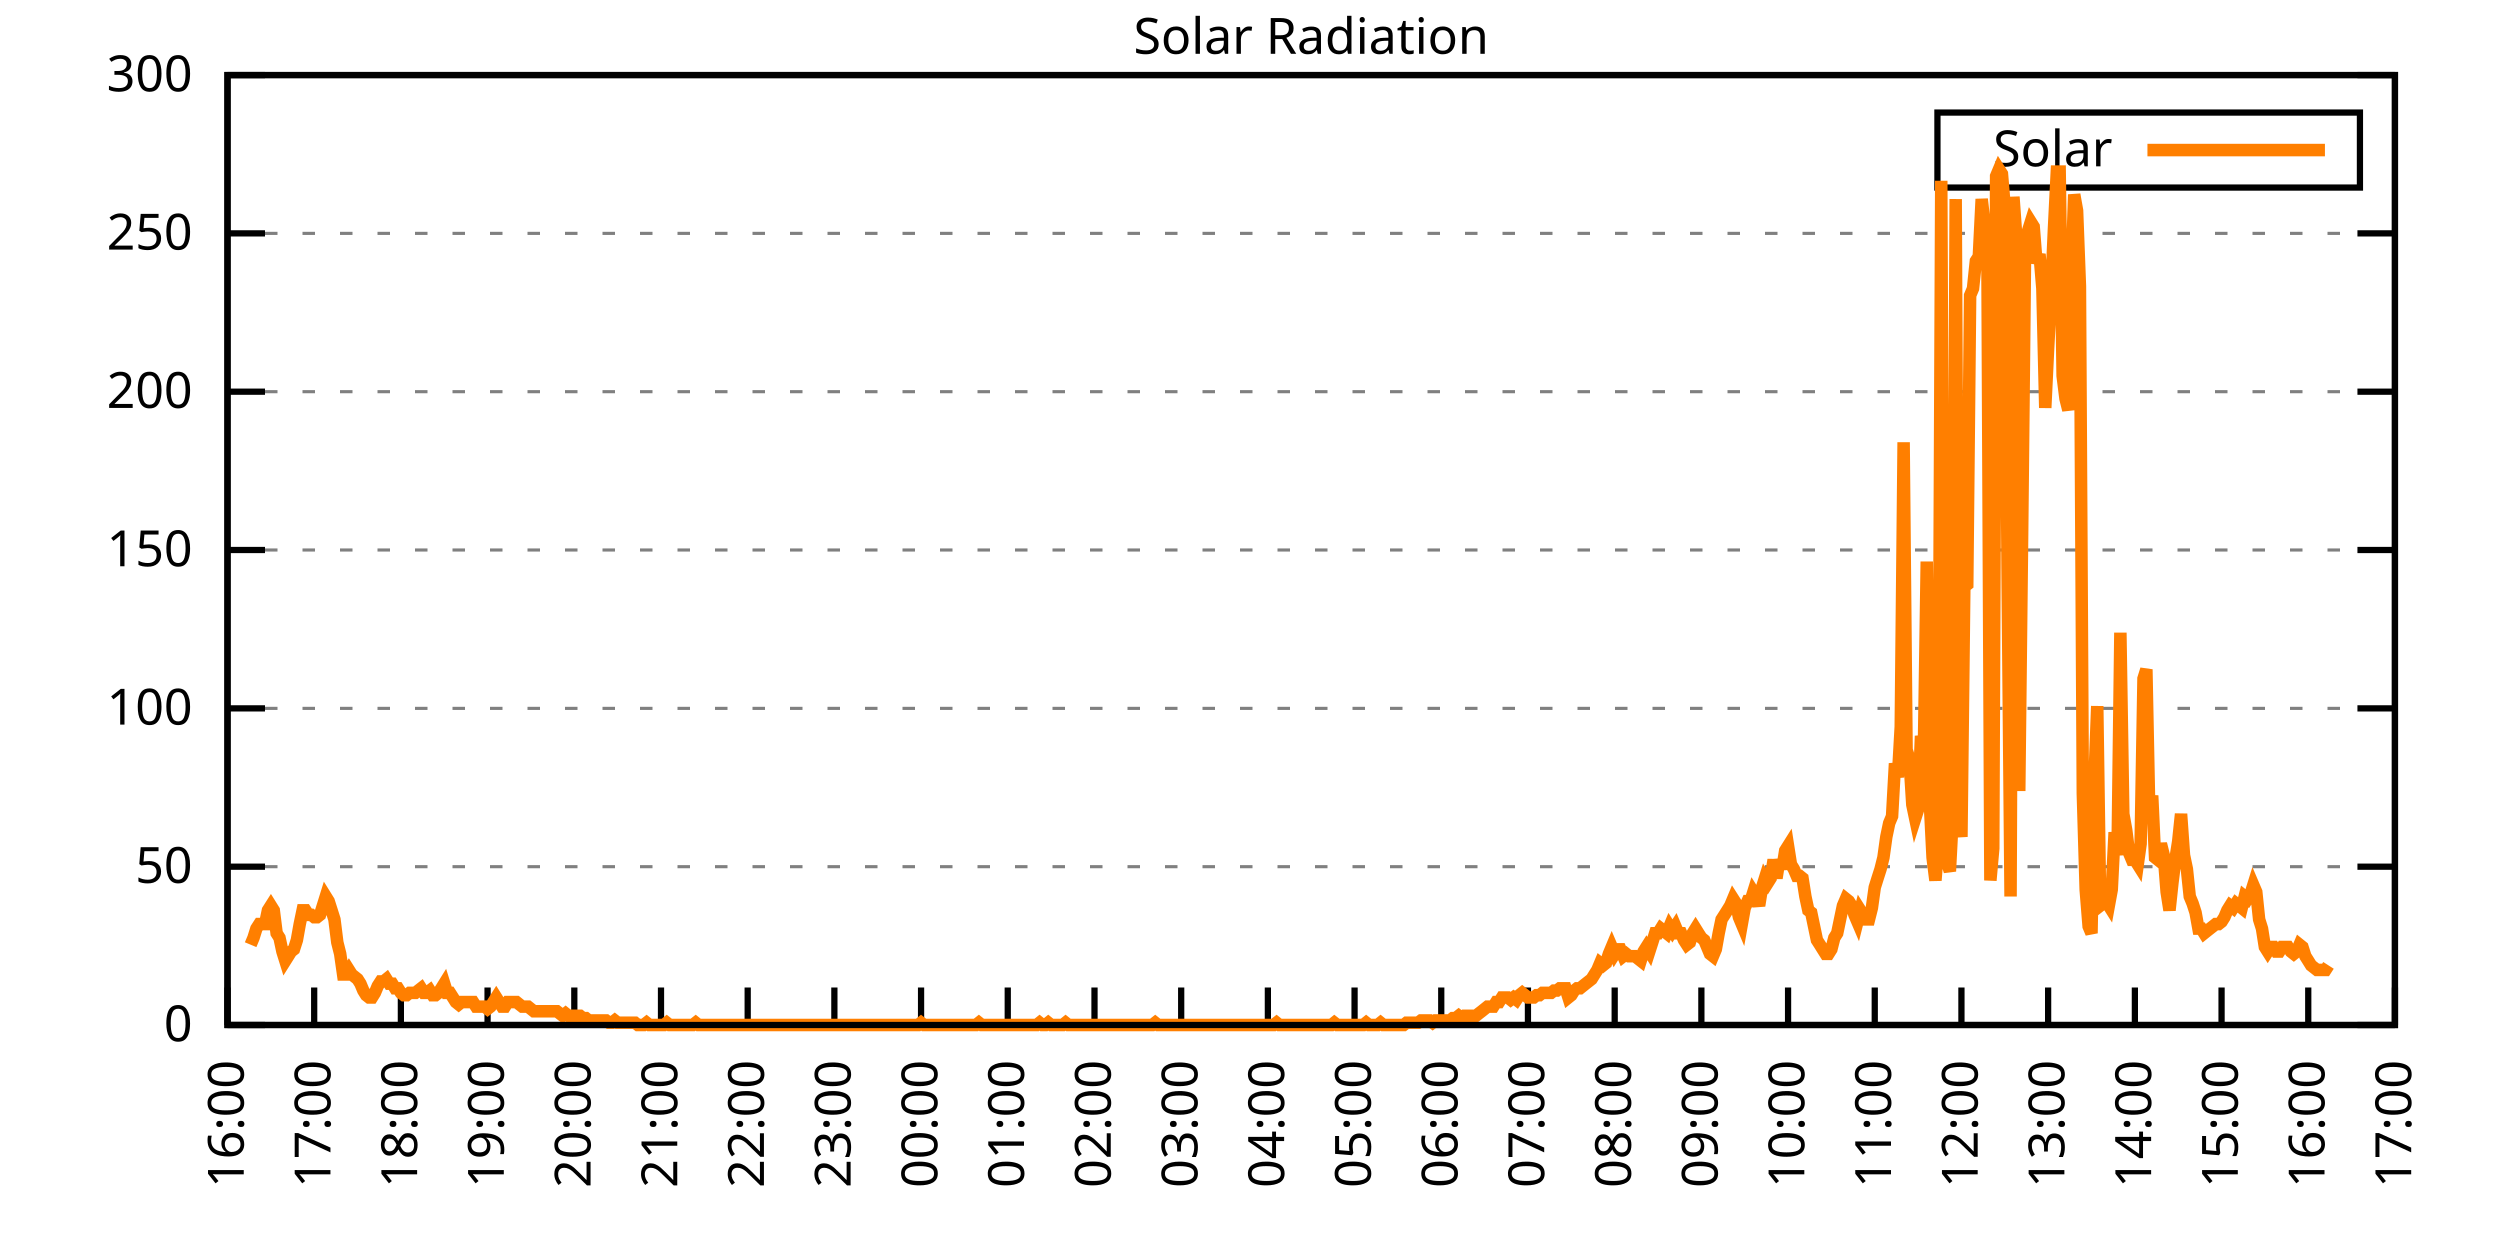
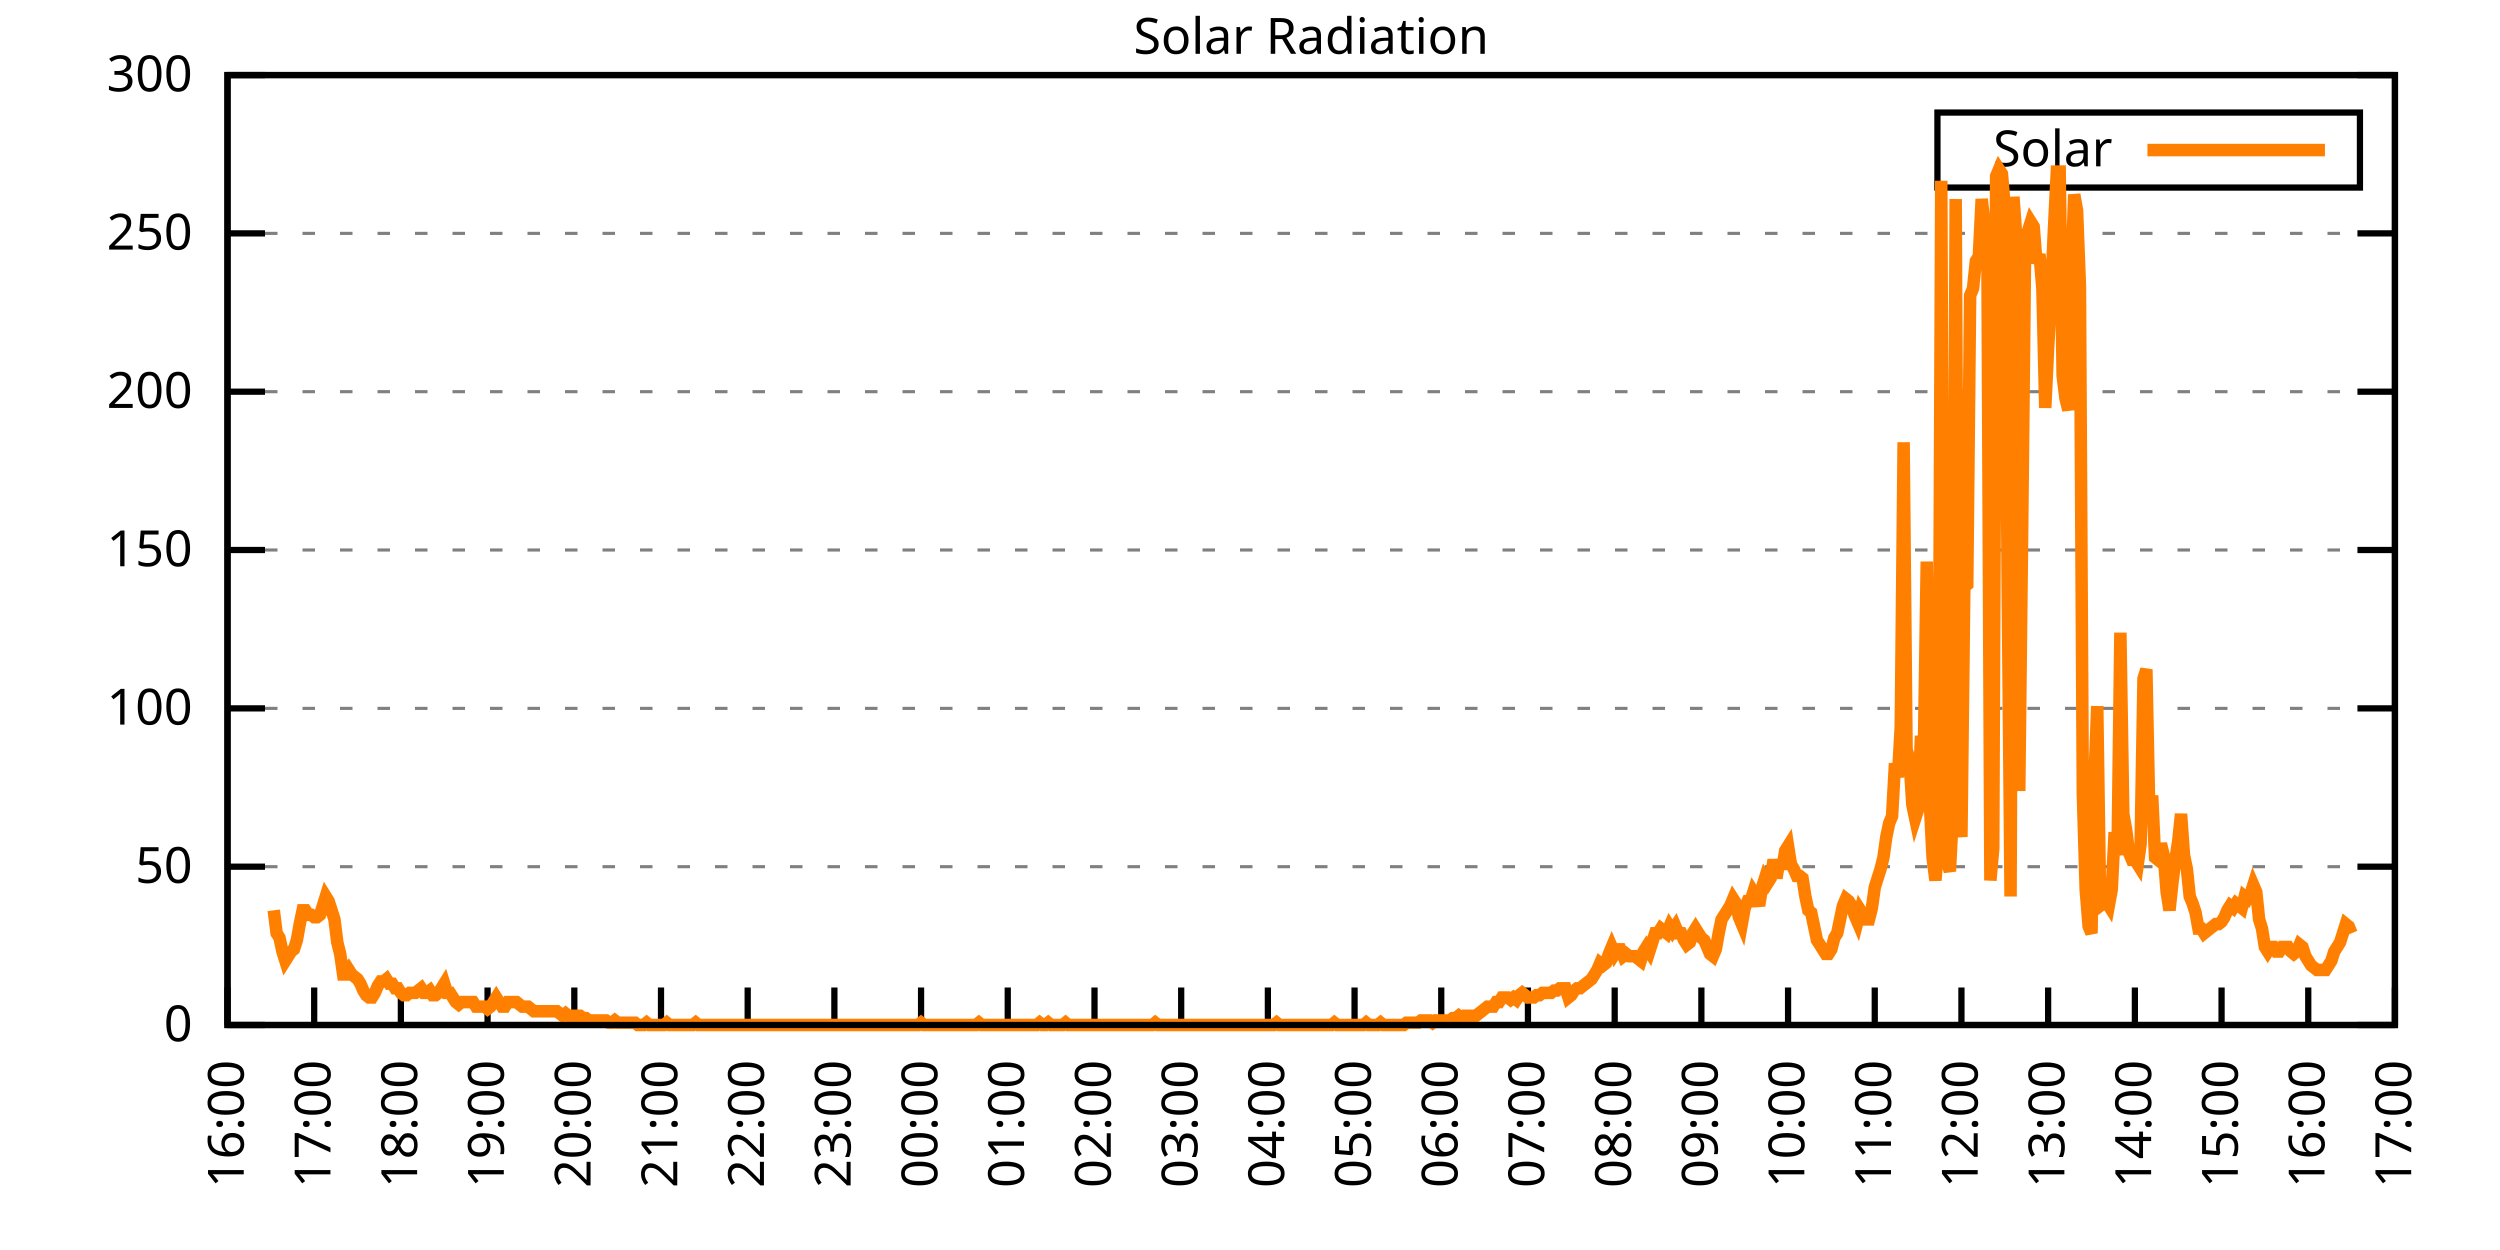
<svg xmlns="http://www.w3.org/2000/svg" xmlns:xlink="http://www.w3.org/1999/xlink" width="400" height="200" viewBox="0 0 400 200">
  <g id="gnuplot_canvas">
    <rect x="0" y="0" width="400" height="200" fill="none" />
    <defs>
      <circle id="gpDot" r="0.5" stroke-width="0.5" stroke="currentColor" />
      <path id="gpPt0" stroke-width="0.333" stroke="currentColor" d="M-1,0 h2 M0,-1 v2" />
      <path id="gpPt1" stroke-width="0.333" stroke="currentColor" d="M-1,-1 L1,1 M1,-1 L-1,1" />
      <path id="gpPt2" stroke-width="0.333" stroke="currentColor" d="M-1,0 L1,0 M0,-1 L0,1 M-1,-1 L1,1 M-1,1 L1,-1" />
      <rect id="gpPt3" stroke-width="0.333" stroke="currentColor" x="-1" y="-1" width="2" height="2" />
      <rect id="gpPt4" stroke-width="0.333" stroke="currentColor" fill="currentColor" x="-1" y="-1" width="2" height="2" />
      <circle id="gpPt5" stroke-width="0.333" stroke="currentColor" cx="0" cy="0" r="1" />
      <use xlink:href="#gpPt5" id="gpPt6" fill="currentColor" stroke="none" />
      <path id="gpPt7" stroke-width="0.333" stroke="currentColor" d="M0,-1.33 L-1.33,0.67 L1.33,0.67 z" />
      <use xlink:href="#gpPt7" id="gpPt8" fill="currentColor" stroke="none" />
      <use xlink:href="#gpPt7" id="gpPt9" stroke="currentColor" transform="rotate(180)" />
      <use xlink:href="#gpPt9" id="gpPt10" fill="currentColor" stroke="none" />
      <use xlink:href="#gpPt3" id="gpPt11" stroke="currentColor" transform="rotate(45)" />
      <use xlink:href="#gpPt11" id="gpPt12" fill="currentColor" stroke="none" />
      <path id="gpPt13" stroke-width="0.333" stroke="currentColor" d="M0,1.330 L1.265,0.411 L0.782,-1.067 L-0.782,-1.076 L-1.265,0.411 z" />
      <use xlink:href="#gpPt13" id="gpPt14" fill="currentColor" stroke="none" />
      <filter id="textbox" filterUnits="objectBoundingBox" x="0" y="0" height="1" width="1">
        <feFlood flood-color="white" flood-opacity="1" result="bgnd" />
        <feComposite in="SourceGraphic" in2="bgnd" operator="atop" />
      </filter>
      <filter id="greybox" filterUnits="objectBoundingBox" x="0" y="0" height="1" width="1">
        <feFlood flood-color="lightgrey" flood-opacity="1" result="grey" />
        <feComposite in="SourceGraphic" in2="grey" operator="atop" />
      </filter>
    </defs>
    <g fill="none" color="white" stroke="currentColor" stroke-width="1.00" stroke-linecap="butt" stroke-linejoin="miter">
</g>
    <g fill="none" color="black" stroke="currentColor" stroke-width="1.00" stroke-linecap="butt" stroke-linejoin="miter">
      <g stroke="none" shape-rendering="crispEdges">
        <polygon fill="rgb(255, 255, 255)" points="36.40,164.00 383.18,164.00 383.18,12.02 36.40,12.02 " />
      </g>
    </g>
    <g fill="none" color="black" stroke="currentColor" stroke-width="1.00" stroke-linecap="butt" stroke-linejoin="miter">
</g>
    <g fill="none" color="black" stroke="black" stroke-width="0.50" stroke-linecap="butt" stroke-linejoin="miter">
</g>
    <g fill="none" color="gray" stroke="currentColor" stroke-width="0.50" stroke-linecap="butt" stroke-linejoin="miter">
      <path stroke="gray" stroke-dasharray="2,4" class="gridline" d="M36.40,164.00 L383.19,164.00  " />
    </g>
    <g fill="none" color="gray" stroke="gray" stroke-width="1.00" stroke-linecap="butt" stroke-linejoin="miter">
</g>
    <g fill="none" color="black" stroke="currentColor" stroke-width="1.00" stroke-linecap="butt" stroke-linejoin="miter">
      <path stroke="black" d="M36.40,164.00 L42.40,164.00 M383.19,164.00 L377.19,164.00  " />
      <g transform="translate(30.80,166.60)" stroke="none" fill="black" font-family="Sans" font-size="8.00" text-anchor="end">
        <text>
          <tspan font-family="Sans"> 0</tspan>
        </text>
      </g>
    </g>
    <g fill="none" color="black" stroke="currentColor" stroke-width="1.00" stroke-linecap="butt" stroke-linejoin="miter">
</g>
    <g fill="none" color="black" stroke="black" stroke-width="0.50" stroke-linecap="butt" stroke-linejoin="miter">
</g>
    <g fill="none" color="gray" stroke="currentColor" stroke-width="0.50" stroke-linecap="butt" stroke-linejoin="miter">
      <path stroke="gray" stroke-dasharray="2,4" class="gridline" d="M36.40,138.67 L383.19,138.67  " />
    </g>
    <g fill="none" color="gray" stroke="gray" stroke-width="1.00" stroke-linecap="butt" stroke-linejoin="miter">
</g>
    <g fill="none" color="black" stroke="currentColor" stroke-width="1.00" stroke-linecap="butt" stroke-linejoin="miter">
      <path stroke="black" d="M36.40,138.67 L42.40,138.67 M383.19,138.67 L377.19,138.67  " />
      <g transform="translate(30.80,141.27)" stroke="none" fill="black" font-family="Sans" font-size="8.00" text-anchor="end">
        <text>
          <tspan font-family="Sans"> 50</tspan>
        </text>
      </g>
    </g>
    <g fill="none" color="black" stroke="currentColor" stroke-width="1.00" stroke-linecap="butt" stroke-linejoin="miter">
</g>
    <g fill="none" color="black" stroke="black" stroke-width="0.50" stroke-linecap="butt" stroke-linejoin="miter">
</g>
    <g fill="none" color="gray" stroke="currentColor" stroke-width="0.50" stroke-linecap="butt" stroke-linejoin="miter">
      <path stroke="gray" stroke-dasharray="2,4" class="gridline" d="M36.40,113.34 L383.19,113.34  " />
    </g>
    <g fill="none" color="gray" stroke="gray" stroke-width="1.00" stroke-linecap="butt" stroke-linejoin="miter">
</g>
    <g fill="none" color="black" stroke="currentColor" stroke-width="1.00" stroke-linecap="butt" stroke-linejoin="miter">
      <path stroke="black" d="M36.40,113.34 L42.40,113.34 M383.19,113.34 L377.19,113.34  " />
      <g transform="translate(30.80,115.94)" stroke="none" fill="black" font-family="Sans" font-size="8.00" text-anchor="end">
        <text>
          <tspan font-family="Sans"> 100</tspan>
        </text>
      </g>
    </g>
    <g fill="none" color="black" stroke="currentColor" stroke-width="1.00" stroke-linecap="butt" stroke-linejoin="miter">
</g>
    <g fill="none" color="black" stroke="black" stroke-width="0.50" stroke-linecap="butt" stroke-linejoin="miter">
</g>
    <g fill="none" color="gray" stroke="currentColor" stroke-width="0.50" stroke-linecap="butt" stroke-linejoin="miter">
      <path stroke="gray" stroke-dasharray="2,4" class="gridline" d="M36.40,88.00 L383.19,88.00  " />
    </g>
    <g fill="none" color="gray" stroke="gray" stroke-width="1.00" stroke-linecap="butt" stroke-linejoin="miter">
</g>
    <g fill="none" color="black" stroke="currentColor" stroke-width="1.00" stroke-linecap="butt" stroke-linejoin="miter">
      <path stroke="black" d="M36.40,88.00 L42.40,88.00 M383.19,88.00 L377.19,88.00  " />
      <g transform="translate(30.80,90.60)" stroke="none" fill="black" font-family="Sans" font-size="8.00" text-anchor="end">
        <text>
          <tspan font-family="Sans"> 150</tspan>
        </text>
      </g>
    </g>
    <g fill="none" color="black" stroke="currentColor" stroke-width="1.00" stroke-linecap="butt" stroke-linejoin="miter">
</g>
    <g fill="none" color="black" stroke="black" stroke-width="0.50" stroke-linecap="butt" stroke-linejoin="miter">
</g>
    <g fill="none" color="gray" stroke="currentColor" stroke-width="0.50" stroke-linecap="butt" stroke-linejoin="miter">
      <path stroke="gray" stroke-dasharray="2,4" class="gridline" d="M36.40,62.67 L383.19,62.67  " />
    </g>
    <g fill="none" color="gray" stroke="gray" stroke-width="1.00" stroke-linecap="butt" stroke-linejoin="miter">
</g>
    <g fill="none" color="black" stroke="currentColor" stroke-width="1.00" stroke-linecap="butt" stroke-linejoin="miter">
      <path stroke="black" d="M36.40,62.67 L42.40,62.67 M383.19,62.67 L377.19,62.67  " />
      <g transform="translate(30.80,65.27)" stroke="none" fill="black" font-family="Sans" font-size="8.00" text-anchor="end">
        <text>
          <tspan font-family="Sans"> 200</tspan>
        </text>
      </g>
    </g>
    <g fill="none" color="black" stroke="currentColor" stroke-width="1.00" stroke-linecap="butt" stroke-linejoin="miter">
</g>
    <g fill="none" color="black" stroke="black" stroke-width="0.50" stroke-linecap="butt" stroke-linejoin="miter">
</g>
    <g fill="none" color="gray" stroke="currentColor" stroke-width="0.50" stroke-linecap="butt" stroke-linejoin="miter">
      <path stroke="gray" stroke-dasharray="2,4" class="gridline" d="M36.40,37.34 L383.19,37.34  " />
    </g>
    <g fill="none" color="gray" stroke="gray" stroke-width="1.00" stroke-linecap="butt" stroke-linejoin="miter">
</g>
    <g fill="none" color="black" stroke="currentColor" stroke-width="1.00" stroke-linecap="butt" stroke-linejoin="miter">
      <path stroke="black" d="M36.40,37.34 L42.40,37.34 M383.19,37.34 L377.19,37.34  " />
      <g transform="translate(30.80,39.94)" stroke="none" fill="black" font-family="Sans" font-size="8.00" text-anchor="end">
        <text>
          <tspan font-family="Sans"> 250</tspan>
        </text>
      </g>
    </g>
    <g fill="none" color="black" stroke="currentColor" stroke-width="1.00" stroke-linecap="butt" stroke-linejoin="miter">
</g>
    <g fill="none" color="black" stroke="black" stroke-width="0.50" stroke-linecap="butt" stroke-linejoin="miter">
</g>
    <g fill="none" color="gray" stroke="currentColor" stroke-width="0.50" stroke-linecap="butt" stroke-linejoin="miter">
      <path stroke="gray" stroke-dasharray="2,4" class="gridline" d="M36.40,12.01 L383.19,12.01  " />
    </g>
    <g fill="none" color="gray" stroke="gray" stroke-width="1.00" stroke-linecap="butt" stroke-linejoin="miter">
</g>
    <g fill="none" color="black" stroke="currentColor" stroke-width="1.00" stroke-linecap="butt" stroke-linejoin="miter">
      <path stroke="black" d="M36.40,12.01 L42.40,12.01 M383.19,12.01 L377.19,12.01  " />
      <g transform="translate(30.80,14.61)" stroke="none" fill="black" font-family="Sans" font-size="8.00" text-anchor="end">
        <text>
          <tspan font-family="Sans"> 300</tspan>
        </text>
      </g>
    </g>
    <g fill="none" color="black" stroke="currentColor" stroke-width="1.00" stroke-linecap="butt" stroke-linejoin="miter">
      <path stroke="black" d="M36.40,164.00 L36.40,158.00  " />
      <g transform="translate(39.00,169.60) rotate(270.00)" stroke="none" fill="black" font-family="Sans" font-size="8.00" text-anchor="end">
        <text>
          <tspan font-family="Sans">16:00</tspan>
        </text>
      </g>
    </g>
    <g fill="none" color="black" stroke="currentColor" stroke-width="1.00" stroke-linecap="butt" stroke-linejoin="miter">
      <path stroke="black" d="M50.27,164.00 L50.27,158.00  " />
      <g transform="translate(52.87,169.60) rotate(270.00)" stroke="none" fill="black" font-family="Sans" font-size="8.00" text-anchor="end">
        <text>
          <tspan font-family="Sans">17:00</tspan>
        </text>
      </g>
    </g>
    <g fill="none" color="black" stroke="currentColor" stroke-width="1.00" stroke-linecap="butt" stroke-linejoin="miter">
      <path stroke="black" d="M64.14,164.00 L64.14,158.00  " />
      <g transform="translate(66.74,169.60) rotate(270.00)" stroke="none" fill="black" font-family="Sans" font-size="8.00" text-anchor="end">
        <text>
          <tspan font-family="Sans">18:00</tspan>
        </text>
      </g>
    </g>
    <g fill="none" color="black" stroke="currentColor" stroke-width="1.00" stroke-linecap="butt" stroke-linejoin="miter">
      <path stroke="black" d="M78.01,164.00 L78.01,158.00  " />
      <g transform="translate(80.61,169.60) rotate(270.00)" stroke="none" fill="black" font-family="Sans" font-size="8.00" text-anchor="end">
        <text>
          <tspan font-family="Sans">19:00</tspan>
        </text>
      </g>
    </g>
    <g fill="none" color="black" stroke="currentColor" stroke-width="1.00" stroke-linecap="butt" stroke-linejoin="miter">
      <path stroke="black" d="M91.89,164.00 L91.89,158.00  " />
      <g transform="translate(94.49,169.60) rotate(270.00)" stroke="none" fill="black" font-family="Sans" font-size="8.00" text-anchor="end">
        <text>
          <tspan font-family="Sans">20:00</tspan>
        </text>
      </g>
    </g>
    <g fill="none" color="black" stroke="currentColor" stroke-width="1.00" stroke-linecap="butt" stroke-linejoin="miter">
      <path stroke="black" d="M105.76,164.00 L105.76,158.00  " />
      <g transform="translate(108.36,169.60) rotate(270.00)" stroke="none" fill="black" font-family="Sans" font-size="8.00" text-anchor="end">
        <text>
          <tspan font-family="Sans">21:00</tspan>
        </text>
      </g>
    </g>
    <g fill="none" color="black" stroke="currentColor" stroke-width="1.00" stroke-linecap="butt" stroke-linejoin="miter">
      <path stroke="black" d="M119.63,164.00 L119.63,158.00  " />
      <g transform="translate(122.23,169.60) rotate(270.00)" stroke="none" fill="black" font-family="Sans" font-size="8.00" text-anchor="end">
        <text>
          <tspan font-family="Sans">22:00</tspan>
        </text>
      </g>
    </g>
    <g fill="none" color="black" stroke="currentColor" stroke-width="1.00" stroke-linecap="butt" stroke-linejoin="miter">
      <path stroke="black" d="M133.50,164.00 L133.50,158.00  " />
      <g transform="translate(136.10,169.60) rotate(270.00)" stroke="none" fill="black" font-family="Sans" font-size="8.00" text-anchor="end">
        <text>
          <tspan font-family="Sans">23:00</tspan>
        </text>
      </g>
    </g>
    <g fill="none" color="black" stroke="currentColor" stroke-width="1.00" stroke-linecap="butt" stroke-linejoin="miter">
      <path stroke="black" d="M147.37,164.00 L147.37,158.00  " />
      <g transform="translate(149.97,169.60) rotate(270.00)" stroke="none" fill="black" font-family="Sans" font-size="8.00" text-anchor="end">
        <text>
          <tspan font-family="Sans">00:00</tspan>
        </text>
      </g>
    </g>
    <g fill="none" color="black" stroke="currentColor" stroke-width="1.00" stroke-linecap="butt" stroke-linejoin="miter">
      <path stroke="black" d="M161.24,164.00 L161.24,158.00  " />
      <g transform="translate(163.84,169.60) rotate(270.00)" stroke="none" fill="black" font-family="Sans" font-size="8.00" text-anchor="end">
        <text>
          <tspan font-family="Sans">01:00</tspan>
        </text>
      </g>
    </g>
    <g fill="none" color="black" stroke="currentColor" stroke-width="1.00" stroke-linecap="butt" stroke-linejoin="miter">
      <path stroke="black" d="M175.12,164.00 L175.12,158.00  " />
      <g transform="translate(177.72,169.60) rotate(270.00)" stroke="none" fill="black" font-family="Sans" font-size="8.00" text-anchor="end">
        <text>
          <tspan font-family="Sans">02:00</tspan>
        </text>
      </g>
    </g>
    <g fill="none" color="black" stroke="currentColor" stroke-width="1.00" stroke-linecap="butt" stroke-linejoin="miter">
      <path stroke="black" d="M188.99,164.00 L188.99,158.00  " />
      <g transform="translate(191.59,169.60) rotate(270.00)" stroke="none" fill="black" font-family="Sans" font-size="8.00" text-anchor="end">
        <text>
          <tspan font-family="Sans">03:00</tspan>
        </text>
      </g>
    </g>
    <g fill="none" color="black" stroke="currentColor" stroke-width="1.00" stroke-linecap="butt" stroke-linejoin="miter">
      <path stroke="black" d="M202.86,164.00 L202.86,158.00  " />
      <g transform="translate(205.46,169.60) rotate(270.00)" stroke="none" fill="black" font-family="Sans" font-size="8.00" text-anchor="end">
        <text>
          <tspan font-family="Sans">04:00</tspan>
        </text>
      </g>
    </g>
    <g fill="none" color="black" stroke="currentColor" stroke-width="1.00" stroke-linecap="butt" stroke-linejoin="miter">
      <path stroke="black" d="M216.73,164.00 L216.73,158.00  " />
      <g transform="translate(219.33,169.60) rotate(270.00)" stroke="none" fill="black" font-family="Sans" font-size="8.00" text-anchor="end">
        <text>
          <tspan font-family="Sans">05:00</tspan>
        </text>
      </g>
    </g>
    <g fill="none" color="black" stroke="currentColor" stroke-width="1.00" stroke-linecap="butt" stroke-linejoin="miter">
      <path stroke="black" d="M230.60,164.00 L230.60,158.00  " />
      <g transform="translate(233.20,169.60) rotate(270.00)" stroke="none" fill="black" font-family="Sans" font-size="8.00" text-anchor="end">
        <text>
          <tspan font-family="Sans">06:00</tspan>
        </text>
      </g>
    </g>
    <g fill="none" color="black" stroke="currentColor" stroke-width="1.00" stroke-linecap="butt" stroke-linejoin="miter">
      <path stroke="black" d="M244.47,164.00 L244.47,158.00  " />
      <g transform="translate(247.07,169.60) rotate(270.00)" stroke="none" fill="black" font-family="Sans" font-size="8.00" text-anchor="end">
        <text>
          <tspan font-family="Sans">07:00</tspan>
        </text>
      </g>
    </g>
    <g fill="none" color="black" stroke="currentColor" stroke-width="1.00" stroke-linecap="butt" stroke-linejoin="miter">
      <path stroke="black" d="M258.35,164.00 L258.35,158.00  " />
      <g transform="translate(260.95,169.60) rotate(270.00)" stroke="none" fill="black" font-family="Sans" font-size="8.00" text-anchor="end">
        <text>
          <tspan font-family="Sans">08:00</tspan>
        </text>
      </g>
    </g>
    <g fill="none" color="black" stroke="currentColor" stroke-width="1.00" stroke-linecap="butt" stroke-linejoin="miter">
      <path stroke="black" d="M272.22,164.00 L272.22,158.00  " />
      <g transform="translate(274.82,169.60) rotate(270.00)" stroke="none" fill="black" font-family="Sans" font-size="8.00" text-anchor="end">
        <text>
          <tspan font-family="Sans">09:00</tspan>
        </text>
      </g>
    </g>
    <g fill="none" color="black" stroke="currentColor" stroke-width="1.00" stroke-linecap="butt" stroke-linejoin="miter">
      <path stroke="black" d="M286.09,164.00 L286.09,158.00  " />
      <g transform="translate(288.69,169.60) rotate(270.00)" stroke="none" fill="black" font-family="Sans" font-size="8.00" text-anchor="end">
        <text>
          <tspan font-family="Sans">10:00</tspan>
        </text>
      </g>
    </g>
    <g fill="none" color="black" stroke="currentColor" stroke-width="1.00" stroke-linecap="butt" stroke-linejoin="miter">
      <path stroke="black" d="M299.96,164.00 L299.96,158.00  " />
      <g transform="translate(302.56,169.60) rotate(270.00)" stroke="none" fill="black" font-family="Sans" font-size="8.00" text-anchor="end">
        <text>
          <tspan font-family="Sans">11:00</tspan>
        </text>
      </g>
    </g>
    <g fill="none" color="black" stroke="currentColor" stroke-width="1.00" stroke-linecap="butt" stroke-linejoin="miter">
      <path stroke="black" d="M313.83,164.00 L313.83,158.00  " />
      <g transform="translate(316.43,169.60) rotate(270.00)" stroke="none" fill="black" font-family="Sans" font-size="8.00" text-anchor="end">
        <text>
          <tspan font-family="Sans">12:00</tspan>
        </text>
      </g>
    </g>
    <g fill="none" color="black" stroke="currentColor" stroke-width="1.00" stroke-linecap="butt" stroke-linejoin="miter">
      <path stroke="black" d="M327.70,164.00 L327.70,158.00  " />
      <g transform="translate(330.30,169.60) rotate(270.00)" stroke="none" fill="black" font-family="Sans" font-size="8.00" text-anchor="end">
        <text>
          <tspan font-family="Sans">13:00</tspan>
        </text>
      </g>
    </g>
    <g fill="none" color="black" stroke="currentColor" stroke-width="1.00" stroke-linecap="butt" stroke-linejoin="miter">
      <path stroke="black" d="M341.58,164.00 L341.58,158.00  " />
      <g transform="translate(344.18,169.60) rotate(270.00)" stroke="none" fill="black" font-family="Sans" font-size="8.00" text-anchor="end">
        <text>
          <tspan font-family="Sans">14:00</tspan>
        </text>
      </g>
    </g>
    <g fill="none" color="black" stroke="currentColor" stroke-width="1.00" stroke-linecap="butt" stroke-linejoin="miter">
      <path stroke="black" d="M355.45,164.00 L355.45,158.00  " />
      <g transform="translate(358.05,169.60) rotate(270.00)" stroke="none" fill="black" font-family="Sans" font-size="8.00" text-anchor="end">
        <text>
          <tspan font-family="Sans">15:00</tspan>
        </text>
      </g>
    </g>
    <g fill="none" color="black" stroke="currentColor" stroke-width="1.00" stroke-linecap="butt" stroke-linejoin="miter">
      <path stroke="black" d="M369.32,164.00 L369.32,158.00  " />
      <g transform="translate(371.92,169.60) rotate(270.00)" stroke="none" fill="black" font-family="Sans" font-size="8.00" text-anchor="end">
        <text>
          <tspan font-family="Sans">16:00</tspan>
        </text>
      </g>
    </g>
    <g fill="none" color="black" stroke="currentColor" stroke-width="1.00" stroke-linecap="butt" stroke-linejoin="miter">
      <path stroke="black" d="M383.19,164.00 L383.19,158.00  " />
      <g transform="translate(385.79,169.60) rotate(270.00)" stroke="none" fill="black" font-family="Sans" font-size="8.00" text-anchor="end">
        <text>
          <tspan font-family="Sans">17:00</tspan>
        </text>
      </g>
    </g>
    <g fill="none" color="black" stroke="currentColor" stroke-width="1.00" stroke-linecap="butt" stroke-linejoin="miter">
</g>
    <g fill="none" color="black" stroke="currentColor" stroke-width="1.00" stroke-linecap="butt" stroke-linejoin="miter">
      <path stroke="black" d="M36.40,12.01 L36.40,164.00 L383.19,164.00 L383.19,12.01 L36.40,12.01 Z  " />
    </g>
    <g fill="none" color="black" stroke="currentColor" stroke-width="1.00" stroke-linecap="butt" stroke-linejoin="miter">
</g>
    <g fill="none" color="black" stroke="currentColor" stroke-width="1.00" stroke-linecap="butt" stroke-linejoin="miter">
      <path stroke="black" d="M309.99,30.01 L309.99,18.01 L377.59,18.01 L377.59,30.01 L309.99,30.01 Z  " />
    </g>
    <g id="Solar_Radiation_plot_1">
      <g fill="none" color="white" stroke="black" stroke-width="2.00" stroke-linecap="butt" stroke-linejoin="miter">
</g>
      <g fill="none" color="black" stroke="currentColor" stroke-width="2.00" stroke-linecap="butt" stroke-linejoin="miter">
        <g transform="translate(337.99,26.61)" stroke="none" fill="black" font-family="Sans" font-size="8.00" text-anchor="end">
          <text>
            <tspan font-family="Sans">Solar</tspan>
          </text>
        </g>
      </g>
      <g fill="none" color="black" stroke="currentColor" stroke-width="2.00" stroke-linecap="butt" stroke-linejoin="miter">
-         <path stroke="rgb(255, 127,   0)" d="M343.59,24.01 L371.99,24.01 M40.10,151.15 L40.56,150.05 L41.02,148.58 L41.49,147.85 L41.95,147.85 L42.41,147.85   L42.87,145.65 L43.34,144.91 L43.80,145.65 L44.26,149.32 L44.72,150.05 L45.19,152.25 L45.65,153.72 L46.11,152.99   L46.57,152.25 L47.03,151.89 L47.50,150.42 L47.96,147.85 L48.42,145.65 L48.88,145.65 L49.35,146.38 L49.81,146.38   L50.27,146.75 L50.73,146.75 L51.20,146.38 L51.66,144.91 L52.12,143.44 L52.58,144.18 L53.05,145.65 L53.51,147.11   L53.97,150.79 L54.43,152.62 L54.90,155.92 L55.36,155.92 L55.82,155.19 L56.28,155.92 L56.75,156.29 L57.21,156.66   L57.67,157.39 L58.13,158.49 L58.59,159.23 L59.06,159.60 L59.52,159.60 L59.98,158.86 L60.44,157.76 L60.91,157.03   L61.37,157.03 L61.83,156.66 L62.29,157.39 L62.76,157.39 L63.22,158.13 L63.68,158.13 L64.14,158.86 L64.61,159.23   L65.07,159.23 L65.53,158.86 L65.99,158.86 L66.46,158.86 L66.92,158.49 L67.38,158.13 L67.84,158.86 L68.30,158.86   L68.77,158.49 L69.23,159.23 L69.69,159.23 L70.15,158.86 L70.62,158.13 L71.08,157.39 L71.54,158.86 L72.00,158.86   L72.47,159.60 L72.93,160.33 L73.39,160.70 L73.85,160.33 L74.32,160.33 L74.78,160.33 L75.24,160.33 L75.70,160.33   L76.17,161.06 L76.63,161.06 L77.09,161.06 L77.55,161.06 L78.01,161.43 L78.48,161.06 L78.94,160.33 L79.40,159.60   L79.86,160.33 L80.33,161.06 L80.79,161.06 L81.25,160.33 L81.71,160.33 L82.18,160.33 L82.64,160.33 L83.10,160.70   L83.56,161.06 L84.03,161.06 L84.49,161.06 L84.95,161.43 L85.41,161.80 L85.88,161.80 L86.34,161.80 L86.80,161.80   L87.26,161.80 L87.72,161.80 L88.19,161.80 L88.65,161.80 L89.11,161.80 L89.57,162.16 L90.04,162.53 L90.50,162.16   L90.96,162.53 L91.42,162.53 L91.89,162.53 L92.35,162.53 L92.81,162.53 L93.27,162.90 L93.74,162.90 L94.20,163.27   L94.66,163.27 L95.12,163.27 L95.59,163.27 L96.05,163.27 L96.51,163.27 L96.97,163.27 L97.44,163.63 L97.90,163.63   L98.36,163.27 L98.82,163.63 L99.28,163.63 L99.75,163.63 L100.21,163.63 L100.67,163.63 L101.13,163.63 L101.60,163.63   L102.06,164.00 L102.52,164.00 L102.98,164.00 L103.45,163.63 L103.91,164.00 L104.37,164.00 L104.83,164.00 L105.30,164.00   L105.76,164.00 L106.22,164.00 L106.68,163.63 L107.15,164.00 L107.61,164.00 L108.07,164.00 L108.53,164.00 L108.99,164.00   L109.46,164.00 L109.92,164.00 L110.38,164.00 L110.84,164.00 L111.31,163.63 L111.77,164.00 L112.23,164.00 L112.69,164.00   L113.16,164.00 L113.62,164.00 L114.08,164.00 L114.54,164.00 L115.01,164.00 L115.47,164.00 L115.93,164.00 L116.39,164.00   L116.86,164.00 L117.32,164.00 L117.78,164.00 L118.24,164.00 L118.70,164.00 L119.17,164.00 L119.63,164.00 L120.09,164.00   L120.55,164.00 L121.02,164.00 L121.48,164.00 L121.94,164.00 L122.40,164.00 L122.87,164.00 L123.33,164.00 L123.79,164.00   L124.25,164.00 L124.72,164.00 L125.18,164.00 L125.64,164.00 L126.10,164.00 L126.57,164.00 L127.03,164.00 L127.49,164.00   L127.95,164.00 L128.41,164.00 L128.88,164.00 L129.34,164.00 L129.80,164.00 L130.26,164.00 L130.73,164.00 L131.19,164.00   L131.65,164.00 L132.11,164.00 L132.58,164.00 L133.04,164.00 L133.50,164.00 L133.96,164.00 L134.43,164.00 L134.89,164.00   L135.35,164.00 L135.81,164.00 L136.28,164.00 L136.74,164.00 L137.20,164.00 L137.66,164.00 L138.13,164.00 L138.59,164.00   L139.05,164.00 L139.51,164.00 L139.97,164.00 L140.44,164.00 L140.90,164.00 L141.36,164.00 L141.82,164.00 L142.29,164.00   L142.75,164.00 L143.21,164.00 L143.67,164.00 L144.14,164.00 L144.60,164.00 L145.06,164.00 L145.52,164.00 L145.99,164.00   L146.45,164.00 L146.91,164.00 L147.37,163.63 L147.84,164.00 L148.30,164.00 L148.76,164.00 L149.22,164.00 L149.68,164.00   L150.15,164.00 L150.61,164.00 L151.07,164.00 L151.53,164.00 L152.00,164.00 L152.46,164.00 L152.92,164.00 L153.38,164.00   L153.85,164.00 L154.31,164.00 L154.77,164.00 L155.23,164.00 L155.70,164.00 L156.16,164.00 L156.62,163.63 L157.08,164.00   L157.55,164.00 L158.01,164.00 L158.47,164.00 L158.93,164.00 L159.39,164.00 L159.86,164.00 L160.32,164.00 L160.78,164.00   L161.24,164.00 L161.71,164.00 L162.17,164.00 L162.63,164.00 L163.09,164.00 L163.56,164.00 L164.02,164.00 L164.48,164.00   L164.94,164.00 L165.41,164.00 L165.87,164.00 L166.33,163.63 L166.79,164.00 L167.26,164.00 L167.72,163.63 L168.18,164.00   L168.64,164.00 L169.10,164.00 L169.57,164.00 L170.03,164.00 L170.49,163.63 L170.95,164.00 L171.42,164.00 L171.88,164.00   L172.34,164.00 L172.80,164.00 L173.27,164.00 L173.73,164.00 L174.19,164.00 L174.65,164.00 L175.12,164.00 L175.58,164.00   L176.04,164.00 L176.50,164.00 L176.97,164.00 L177.43,164.00 L177.89,164.00 L178.35,164.00 L178.82,164.00 L179.28,164.00   L179.74,164.00 L180.20,164.00 L180.66,164.00 L181.13,164.00 L181.59,164.00 L182.05,164.00 L182.51,164.00 L182.98,164.00   L183.44,164.00 L183.90,164.00 L184.36,164.00 L184.83,163.63 L185.29,164.00 L185.75,164.00 L186.21,164.00 L186.68,164.00   L187.14,164.00 L187.60,164.00 L188.06,164.00 L188.53,164.00 L188.99,164.00 L189.45,164.00 L189.91,164.00 L190.37,164.00   L190.84,164.00 L191.30,164.00 L191.76,164.00 L192.22,164.00 L192.69,164.00 L193.15,164.00 L193.61,164.00 L194.07,164.00   L194.54,164.00 L195.00,164.00 L195.46,164.00 L195.92,164.00 L196.39,164.00 L196.85,164.00 L197.31,164.00 L197.77,164.00   L198.24,164.00 L198.70,164.00 L199.16,164.00 L199.62,164.00 L200.08,164.00 L200.55,164.00 L201.01,164.00 L201.47,164.00   L201.93,164.00 L202.40,164.00 L202.86,164.00 L203.32,164.00 L203.78,164.00 L204.25,163.63 L204.71,164.00 L205.17,164.00   L205.63,164.00 L206.10,164.00 L206.56,164.00 L207.02,164.00 L207.48,164.00 L207.95,164.00 L208.41,164.00 L208.87,164.00   L209.33,164.00 L209.80,164.00 L210.26,164.00 L210.72,164.00 L211.18,164.00 L211.64,164.00 L212.11,164.00 L212.57,164.00   L213.03,164.00 L213.49,163.63 L213.96,164.00 L214.42,164.00 L214.88,164.00 L215.34,164.00 L215.81,164.00 L216.27,164.00   L216.73,164.00 L217.19,164.00 L217.66,164.00 L218.12,164.00 L218.58,163.63 L219.04,164.00 L219.51,164.00 L219.97,164.00   L220.43,164.00 L220.89,163.63 L221.35,164.00 L221.82,164.00 L222.28,164.00 L222.74,164.00 L223.20,164.00 L223.67,164.00   L224.13,164.00 L224.59,164.00 L225.05,163.63 L225.52,163.63 L225.98,163.63 L226.44,163.63 L226.90,163.63 L227.37,163.27   L227.83,163.27 L228.29,163.27 L228.75,163.27 L229.22,163.63 L229.68,163.27 L230.14,163.27 L230.60,163.27 L231.06,163.27   L231.53,163.27 L231.99,163.27 L232.45,162.90 L232.91,162.90 L233.38,162.53 L233.84,162.90 L234.30,162.53 L234.76,162.53   L235.23,162.53 L235.69,162.53 L236.15,162.53 L236.61,162.16 L237.08,161.80 L237.54,161.43 L238.00,161.06 L238.46,161.06   L238.93,161.06 L239.39,160.33 L239.85,160.33 L240.31,159.60 L240.77,159.60 L241.24,159.60 L241.70,159.96 L242.16,159.60   L242.62,159.96 L243.09,159.23 L243.55,158.86 L244.01,159.23 L244.47,159.60 L244.94,159.60 L245.40,159.60 L245.86,159.23   L246.32,159.23 L246.79,158.86 L247.25,158.86 L247.71,158.86 L248.17,158.86 L248.64,158.49 L249.10,158.49 L249.56,158.13   L250.02,158.13 L250.49,158.13 L250.95,159.60 L251.41,159.23 L251.87,158.49 L252.33,158.13 L252.80,158.13 L253.26,157.76   L253.72,157.39 L254.18,157.03 L254.65,156.66 L255.11,155.92 L255.57,155.19 L256.03,154.09 L256.50,154.46 L256.96,154.09   L257.42,152.62 L257.88,151.52 L258.35,152.62 L258.81,151.89 L259.27,151.89 L259.73,152.99 L260.20,152.62 L260.66,152.99   L261.12,152.99 L261.58,152.99 L262.04,153.35 L262.51,153.72 L262.97,152.25 L263.43,151.52 L263.89,152.25 L264.36,150.79   L264.82,149.32 L265.28,149.32 L265.74,148.58 L266.21,148.95 L266.67,149.32 L267.13,148.22 L267.59,148.95 L268.06,148.22   L268.52,149.32 L268.98,149.32 L269.44,150.42 L269.91,151.15 L270.37,150.79 L270.83,149.32 L271.29,148.58 L271.75,149.32   L272.22,150.05 L272.68,150.42 L273.14,151.52 L273.60,152.62 L274.07,152.99 L274.53,151.89 L274.99,149.32 L275.45,147.11   L275.92,146.38 L276.38,145.65 L276.84,144.91 L277.30,143.81 L277.77,144.55 L278.23,146.75 L278.69,147.85 L279.15,145.28   L279.62,144.18 L280.08,144.18 L280.54,142.71 L281.00,143.44 L281.46,144.91 L281.93,141.98 L282.39,140.51 L282.85,141.24   L283.31,140.51 L283.78,137.57 L284.24,140.51 L284.70,137.57 L285.16,139.04 L285.63,136.10 L286.09,135.37 L286.55,138.30   L287.01,139.04 L287.48,140.14 L287.94,140.14 L288.40,140.51 L288.86,143.44 L289.33,145.65 L289.79,146.01 L290.25,148.22   L290.71,150.42 L291.18,151.15 L291.64,151.89 L292.10,152.62 L292.56,152.62 L293.02,151.89 L293.49,150.05 L293.95,149.32   L294.41,147.11 L294.87,144.91 L295.34,143.81 L295.80,144.18 L296.26,144.91 L296.72,146.38 L297.19,147.48 L297.65,145.65   L298.11,146.38 L298.57,147.11 L299.04,147.11 L299.50,145.28 L299.96,141.98 L300.42,140.51 L300.89,139.04 L301.35,137.20   L301.81,133.90 L302.27,131.70 L302.73,130.60 L303.20,122.15 L303.66,124.36 L304.12,116.28 L304.58,70.76 L305.05,119.95   L305.51,121.42 L305.97,128.76 L306.43,130.96 L306.90,129.49 L307.36,117.75 L307.82,119.95 L308.28,89.85 L308.75,128.03   L309.21,137.20 L309.67,140.87 L310.13,135.00 L310.60,28.92 L311.06,136.47 L311.98,139.41 L312.44,130.60 L312.91,31.85   L313.37,130.23 L313.83,133.90 L314.29,93.89 L314.76,93.52 L315.22,47.27 L315.68,46.17 L316.14,41.76 L316.61,41.03   L317.07,31.85 L317.53,35.89 L317.99,41.76 L318.46,140.87 L318.92,135.74 L319.38,28.18 L319.84,27.08 L320.31,27.82   L320.77,33.32 L321.23,93.52 L321.69,143.44 L322.15,31.49 L322.62,38.09 L323.08,126.56 L323.54,85.45 L324.00,41.40   L324.47,36.99 L324.93,35.52 L325.39,36.26 L325.85,42.13 L326.32,40.66 L326.78,46.17 L327.24,65.26 L327.70,55.71   L328.17,46.90 L328.63,36.63 L329.09,27.45 L329.55,27.45 L330.02,60.12 L330.48,63.79 L330.94,65.62 L331.40,45.07   L331.87,31.12 L332.33,33.69 L332.79,45.80 L333.25,126.93 L333.71,142.34 L334.18,148.22 L334.64,149.32 L335.10,125.09   L335.56,112.98 L336.03,144.91 L336.49,144.55 L336.95,144.18 L337.41,144.91 L337.88,142.34 L338.34,133.17 L338.80,136.84   L339.26,101.23 L339.73,130.23 L340.19,132.80 L340.65,136.47 L341.11,137.57 L341.58,137.57 L342.04,138.30 L342.50,135.00   L342.96,108.57 L343.42,107.10 L343.89,130.23 L344.35,127.29 L344.81,137.20 L345.27,137.57 L345.74,135.00 L346.20,136.84   L346.66,142.71 L347.12,145.65 L347.59,141.24 L348.05,137.57 L348.51,134.63 L348.97,130.23 L349.44,136.84 L349.90,139.04   L350.36,143.44 L350.82,144.55 L351.29,146.01 L351.75,148.58 L352.21,148.58 L352.67,149.32 L353.13,148.95 L353.60,148.58   L354.06,148.22 L354.52,147.85 L354.98,147.85 L355.45,147.48 L355.91,146.75 L356.37,145.65 L356.83,144.91 L357.30,145.28   L357.76,144.55 L358.22,144.91 L358.68,145.28 L359.15,143.44 L359.61,143.81 L360.07,143.08 L360.53,141.61 L361.00,142.71   L361.46,147.11 L361.92,148.58 L362.38,151.52 L362.84,152.25 L363.31,151.52 L363.77,151.52 L364.23,152.25 L364.69,152.25   L365.16,151.52 L365.62,151.52 L366.08,151.52 L366.54,152.25 L367.01,152.62 L367.47,152.25 L367.93,151.15 L368.39,151.52   L368.86,152.99 L369.32,153.72 L369.78,154.46 L370.24,154.82 L370.71,155.19 L371.17,155.19 L371.63,155.19 L372.09,155.19   L372.56,154.46  " />
+         <path stroke="rgb(255, 127,   0)" d="M343.59,24.01 L371.99,24.01 M43.80,145.65 L44.26,149.32 L44.72,150.05 L45.19,152.25 L45.65,153.72 L46.11,152.99   L46.57,152.25 L47.03,151.89 L47.50,150.42 L47.96,147.85 L48.42,145.65 L48.88,145.65 L49.35,146.38 L49.81,146.38   L50.27,146.75 L50.73,146.75 L51.20,146.38 L51.66,144.91 L52.12,143.44 L52.58,144.18 L53.05,145.65 L53.51,147.11   L53.97,150.79 L54.43,152.62 L54.90,155.92 L55.36,155.92 L55.82,155.19 L56.28,155.92 L56.75,156.29 L57.21,156.66   L57.67,157.39 L58.13,158.49 L58.59,159.23 L59.06,159.60 L59.52,159.60 L59.98,158.86 L60.44,157.76 L60.91,157.03   L61.37,157.03 L61.83,156.66 L62.29,157.39 L62.76,157.39 L63.22,158.13 L63.68,158.13 L64.14,158.86 L64.61,159.23   L65.07,159.23 L65.53,158.86 L65.99,158.86 L66.46,158.86 L66.92,158.49 L67.38,158.13 L67.84,158.86 L68.30,158.86   L68.77,158.49 L69.23,159.23 L69.69,159.23 L70.15,158.86 L70.62,158.13 L71.08,157.39 L71.54,158.86 L72.00,158.86   L72.47,159.60 L72.93,160.33 L73.39,160.70 L73.85,160.33 L74.32,160.33 L74.78,160.33 L75.24,160.33 L75.70,160.33   L76.17,161.06 L76.63,161.06 L77.09,161.06 L77.55,161.06 L78.01,161.43 L78.48,161.06 L78.94,160.33 L79.40,159.60   L79.86,160.33 L80.33,161.06 L80.79,161.06 L81.25,160.33 L81.71,160.33 L82.18,160.33 L82.64,160.33 L83.10,160.70   L83.56,161.06 L84.03,161.06 L84.49,161.06 L84.95,161.43 L85.41,161.80 L85.88,161.80 L86.34,161.80 L86.80,161.80   L87.26,161.80 L87.72,161.80 L88.19,161.80 L88.65,161.80 L89.11,161.80 L89.57,162.16 L90.04,162.53 L90.50,162.16   L90.96,162.53 L91.42,162.53 L91.89,162.53 L92.35,162.53 L92.81,162.53 L93.27,162.90 L93.74,162.90 L94.20,163.27   L94.66,163.27 L95.12,163.27 L95.59,163.27 L96.05,163.27 L96.51,163.27 L96.97,163.27 L97.44,163.63 L97.90,163.63   L98.36,163.27 L98.82,163.63 L99.28,163.63 L99.75,163.63 L100.21,163.63 L100.67,163.63 L101.13,163.63 L101.60,163.63   L102.06,164.00 L102.52,164.00 L102.98,164.00 L103.45,163.63 L103.91,164.00 L104.37,164.00 L104.83,164.00 L105.30,164.00   L105.76,164.00 L106.22,164.00 L106.68,163.63 L107.15,164.00 L107.61,164.00 L108.07,164.00 L108.53,164.00 L108.99,164.00   L109.46,164.00 L109.92,164.00 L110.38,164.00 L110.84,164.00 L111.31,163.63 L111.77,164.00 L112.23,164.00 L112.69,164.00   L113.16,164.00 L113.62,164.00 L114.08,164.00 L114.54,164.00 L115.01,164.00 L115.47,164.00 L115.93,164.00 L116.39,164.00   L116.86,164.00 L117.32,164.00 L117.78,164.00 L118.24,164.00 L118.70,164.00 L119.17,164.00 L119.63,164.00 L120.09,164.00   L120.55,164.00 L121.02,164.00 L121.48,164.00 L121.94,164.00 L122.40,164.00 L122.87,164.00 L123.33,164.00 L123.79,164.00   L124.25,164.00 L124.72,164.00 L125.18,164.00 L125.64,164.00 L126.10,164.00 L126.57,164.00 L127.03,164.00 L127.49,164.00   L127.95,164.00 L128.41,164.00 L128.88,164.00 L129.34,164.00 L129.80,164.00 L130.26,164.00 L130.73,164.00 L131.19,164.00   L131.65,164.00 L132.11,164.00 L132.58,164.00 L133.04,164.00 L133.50,164.00 L133.96,164.00 L134.43,164.00 L134.89,164.00   L135.35,164.00 L135.81,164.00 L136.28,164.00 L136.74,164.00 L137.20,164.00 L137.66,164.00 L138.13,164.00 L138.59,164.00   L139.05,164.00 L139.51,164.00 L139.97,164.00 L140.44,164.00 L140.90,164.00 L141.36,164.00 L141.82,164.00 L142.29,164.00   L142.75,164.00 L143.21,164.00 L143.67,164.00 L144.14,164.00 L144.60,164.00 L145.06,164.00 L145.52,164.00 L145.99,164.00   L146.45,164.00 L146.91,164.00 L147.37,163.63 L147.84,164.00 L148.30,164.00 L148.76,164.00 L149.22,164.00 L149.68,164.00   L150.15,164.00 L150.61,164.00 L151.07,164.00 L151.53,164.00 L152.00,164.00 L152.46,164.00 L152.92,164.00 L153.38,164.00   L153.85,164.00 L154.31,164.00 L154.77,164.00 L155.23,164.00 L155.70,164.00 L156.16,164.00 L156.62,163.63 L157.08,164.00   L157.55,164.00 L158.01,164.00 L158.47,164.00 L158.93,164.00 L159.39,164.00 L159.86,164.00 L160.32,164.00 L160.78,164.00   L161.24,164.00 L161.71,164.00 L162.17,164.00 L162.63,164.00 L163.09,164.00 L163.56,164.00 L164.02,164.00 L164.48,164.00   L164.94,164.00 L165.41,164.00 L165.87,164.00 L166.33,163.63 L166.79,164.00 L167.26,164.00 L167.72,163.63 L168.18,164.00   L168.64,164.00 L169.10,164.00 L169.57,164.00 L170.03,164.00 L170.49,163.63 L170.95,164.00 L171.42,164.00 L171.88,164.00   L172.34,164.00 L172.80,164.00 L173.27,164.00 L173.73,164.00 L174.19,164.00 L174.65,164.00 L175.12,164.00 L175.58,164.00   L176.04,164.00 L176.50,164.00 L176.97,164.00 L177.43,164.00 L177.89,164.00 L178.35,164.00 L178.82,164.00 L179.28,164.00   L179.74,164.00 L180.20,164.00 L180.66,164.00 L181.13,164.00 L181.59,164.00 L182.05,164.00 L182.51,164.00 L182.98,164.00   L183.44,164.00 L183.90,164.00 L184.36,164.00 L184.83,163.63 L185.29,164.00 L185.75,164.00 L186.21,164.00 L186.68,164.00   L187.14,164.00 L187.60,164.00 L188.06,164.00 L188.53,164.00 L188.99,164.00 L189.45,164.00 L189.91,164.00 L190.37,164.00   L190.84,164.00 L191.30,164.00 L191.76,164.00 L192.22,164.00 L192.69,164.00 L193.15,164.00 L193.61,164.00 L194.07,164.00   L194.54,164.00 L195.00,164.00 L195.46,164.00 L195.92,164.00 L196.39,164.00 L196.85,164.00 L197.31,164.00 L197.77,164.00   L198.24,164.00 L198.70,164.00 L199.16,164.00 L199.62,164.00 L200.08,164.00 L200.55,164.00 L201.01,164.00 L201.47,164.00   L201.93,164.00 L202.40,164.00 L202.86,164.00 L203.32,164.00 L203.78,164.00 L204.25,163.63 L204.71,164.00 L205.17,164.00   L205.63,164.00 L206.10,164.00 L206.56,164.00 L207.02,164.00 L207.48,164.00 L207.95,164.00 L208.41,164.00 L208.87,164.00   L209.33,164.00 L209.80,164.00 L210.26,164.00 L210.72,164.00 L211.18,164.00 L211.64,164.00 L212.11,164.00 L212.57,164.00   L213.03,164.00 L213.49,163.63 L213.96,164.00 L214.42,164.00 L214.88,164.00 L215.34,164.00 L215.81,164.00 L216.27,164.00   L216.73,164.00 L217.19,164.00 L217.66,164.00 L218.12,164.00 L218.58,163.63 L219.04,164.00 L219.51,164.00 L219.97,164.00   L220.43,164.00 L220.89,163.63 L221.35,164.00 L221.82,164.00 L222.28,164.00 L222.74,164.00 L223.20,164.00 L223.67,164.00   L224.13,164.00 L224.59,164.00 L225.05,163.63 L225.52,163.63 L225.98,163.63 L226.44,163.63 L226.90,163.63 L227.37,163.27   L227.83,163.27 L228.29,163.27 L228.75,163.27 L229.22,163.63 L229.68,163.27 L230.14,163.27 L230.60,163.27 L231.06,163.27   L231.53,163.27 L231.99,163.27 L232.45,162.90 L232.91,162.90 L233.38,162.53 L233.84,162.90 L234.30,162.53 L234.76,162.53   L235.23,162.53 L235.69,162.53 L236.15,162.53 L236.61,162.16 L237.08,161.80 L237.54,161.43 L238.00,161.06 L238.46,161.06   L238.93,161.06 L239.39,160.33 L239.85,160.33 L240.31,159.60 L240.77,159.60 L241.24,159.60 L241.70,159.96 L242.16,159.60   L242.62,159.96 L243.09,159.23 L243.55,158.86 L244.01,159.23 L244.47,159.60 L244.94,159.60 L245.40,159.60 L245.86,159.23   L246.32,159.23 L246.79,158.86 L247.25,158.86 L247.71,158.86 L248.17,158.86 L248.64,158.49 L249.10,158.49 L249.56,158.13   L250.02,158.13 L250.49,158.13 L250.95,159.60 L251.41,159.23 L251.87,158.49 L252.33,158.13 L252.80,158.13 L253.26,157.76   L253.72,157.39 L254.18,157.03 L254.65,156.66 L255.11,155.92 L255.57,155.19 L256.03,154.09 L256.50,154.46 L256.96,154.09   L257.42,152.62 L257.88,151.52 L258.35,152.62 L258.81,151.89 L259.27,151.89 L259.73,152.99 L260.20,152.62 L260.66,152.99   L261.12,152.99 L261.58,152.99 L262.04,153.35 L262.51,153.72 L262.97,152.25 L263.43,151.52 L263.89,152.25 L264.36,150.79   L264.82,149.32 L265.28,149.32 L265.74,148.58 L266.21,148.95 L266.67,149.32 L267.13,148.22 L267.59,148.95 L268.06,148.22   L268.52,149.32 L268.98,149.32 L269.44,150.42 L269.91,151.15 L270.37,150.79 L270.83,149.32 L271.29,148.58 L271.75,149.32   L272.22,150.05 L272.68,150.42 L273.14,151.52 L273.60,152.62 L274.07,152.99 L274.53,151.89 L274.99,149.32 L275.45,147.11   L275.92,146.38 L276.38,145.65 L276.84,144.91 L277.30,143.81 L277.77,144.55 L278.23,146.75 L278.69,147.85 L279.15,145.28   L279.62,144.18 L280.08,144.18 L280.54,142.71 L281.00,143.44 L281.46,144.91 L281.93,141.98 L282.39,140.51 L282.85,141.24   L283.31,140.51 L283.78,137.57 L284.24,140.51 L284.70,137.57 L285.16,139.04 L285.63,136.10 L286.09,135.37 L286.55,138.30   L287.01,139.04 L287.48,140.14 L287.94,140.14 L288.40,140.51 L288.86,143.44 L289.33,145.65 L289.79,146.01 L290.25,148.22   L290.71,150.42 L291.18,151.15 L291.64,151.89 L292.10,152.62 L292.56,152.62 L293.02,151.89 L293.49,150.05 L293.95,149.32   L294.41,147.11 L294.87,144.91 L295.34,143.81 L295.80,144.18 L296.26,144.91 L296.72,146.38 L297.19,147.48 L297.65,145.65   L298.11,146.38 L298.57,147.11 L299.04,147.11 L299.50,145.28 L299.96,141.98 L300.42,140.51 L300.89,139.04 L301.35,137.20   L301.81,133.90 L302.27,131.70 L302.73,130.60 L303.20,122.15 L303.66,124.36 L304.12,116.28 L304.58,70.76 L305.05,119.95   L305.51,121.42 L305.97,128.76 L306.43,130.96 L306.90,129.49 L307.36,117.75 L307.82,119.95 L308.28,89.85 L308.75,128.03   L309.21,137.20 L309.67,140.87 L310.13,135.00 L310.60,28.92 L311.06,136.47 L311.98,139.41 L312.44,130.60 L312.91,31.85   L313.37,130.23 L313.83,133.90 L314.29,93.89 L314.76,93.52 L315.22,47.27 L315.68,46.17 L316.14,41.76 L316.61,41.03   L317.07,31.85 L317.53,35.89 L317.99,41.76 L318.46,140.87 L318.92,135.74 L319.38,28.18 L319.84,27.08 L320.31,27.82   L320.77,33.32 L321.23,93.52 L321.69,143.44 L322.15,31.49 L322.62,38.09 L323.08,126.56 L323.54,85.45 L324.00,41.40   L324.47,36.99 L324.93,35.52 L325.39,36.26 L325.85,42.13 L326.32,40.66 L326.78,46.17 L327.24,65.26 L327.70,55.71   L328.17,46.90 L328.63,36.63 L329.09,27.45 L329.55,27.45 L330.02,60.12 L330.48,63.79 L330.94,65.62 L331.40,45.07   L331.87,31.12 L332.33,33.69 L332.79,45.80 L333.25,126.93 L333.71,142.34 L334.18,148.22 L334.64,149.32 L335.10,125.09   L335.56,112.98 L336.03,144.91 L336.49,144.55 L336.95,144.18 L337.41,144.91 L337.88,142.34 L338.34,133.17 L338.80,136.84   L339.26,101.23 L339.73,130.23 L340.19,132.80 L340.65,136.47 L341.11,137.57 L341.58,137.57 L342.04,138.30 L342.50,135.00   L342.96,108.57 L343.42,107.10 L343.89,130.23 L344.35,127.29 L344.81,137.20 L345.27,137.57 L345.74,135.00 L346.20,136.84   L346.66,142.71 L347.12,145.65 L347.59,141.24 L348.05,137.57 L348.51,134.63 L348.97,130.23 L349.44,136.84 L349.90,139.04   L350.36,143.44 L350.82,144.55 L351.29,146.01 L351.75,148.58 L352.21,148.58 L352.67,149.32 L353.13,148.95 L353.60,148.58   L354.06,148.22 L354.52,147.85 L354.98,147.85 L355.45,147.48 L355.91,146.75 L356.37,145.65 L356.83,144.91 L357.30,145.28   L357.76,144.55 L358.22,144.91 L358.68,145.28 L359.15,143.44 L359.61,143.81 L360.07,143.08 L360.53,141.61 L361.00,142.71   L361.46,147.11 L361.92,148.58 L362.38,151.52 L362.84,152.25 L363.31,151.52 L363.77,151.52 L364.23,152.25 L364.69,152.25   L365.16,151.52 L365.62,151.52 L366.08,151.52 L366.54,152.25 L367.01,152.62 L367.47,152.25 L367.93,151.15 L368.39,151.52   L368.86,152.99 L369.32,153.72 L369.78,154.46 L370.24,154.82 L370.71,155.19 L371.17,155.19 L371.63,155.19 L372.09,155.19   L372.56,154.46 L373.02,153.72 L373.48,152.25 L373.94,151.52 L374.40,150.79 L374.87,149.32 L375.33,147.85 L375.79,148.22   L376.25,149.32  " />
      </g>
    </g>
    <g fill="none" color="black" stroke="currentColor" stroke-width="2.00" stroke-linecap="butt" stroke-linejoin="miter">
</g>
    <g fill="none" color="black" stroke="black" stroke-width="1.00" stroke-linecap="butt" stroke-linejoin="miter">
</g>
    <g fill="none" color="black" stroke="currentColor" stroke-width="1.00" stroke-linecap="butt" stroke-linejoin="miter">
      <path stroke="black" d="M36.40,12.01 L36.40,164.00 L383.19,164.00 L383.19,12.01 L36.40,12.01 Z  " />
      <g transform="translate(6.80,88.01) rotate(270.00)" stroke="none" fill="black" font-family="Sans" font-size="8.00" text-anchor="middle">
        <text />
      </g>
    </g>
    <g fill="none" color="black" stroke="currentColor" stroke-width="1.00" stroke-linecap="butt" stroke-linejoin="miter">
</g>
    <g fill="none" color="black" stroke="currentColor" stroke-width="1.00" stroke-linecap="butt" stroke-linejoin="miter">
      <g transform="translate(209.79,8.61)" stroke="none" fill="black" font-family="Sans" font-size="8.00" text-anchor="middle">
        <text>
          <tspan font-family="Sans">Solar Radiation</tspan>
        </text>
      </g>
    </g>
    <g fill="none" color="black" stroke="currentColor" stroke-width="1.00" stroke-linecap="butt" stroke-linejoin="miter">
</g>
  </g>
</svg>
